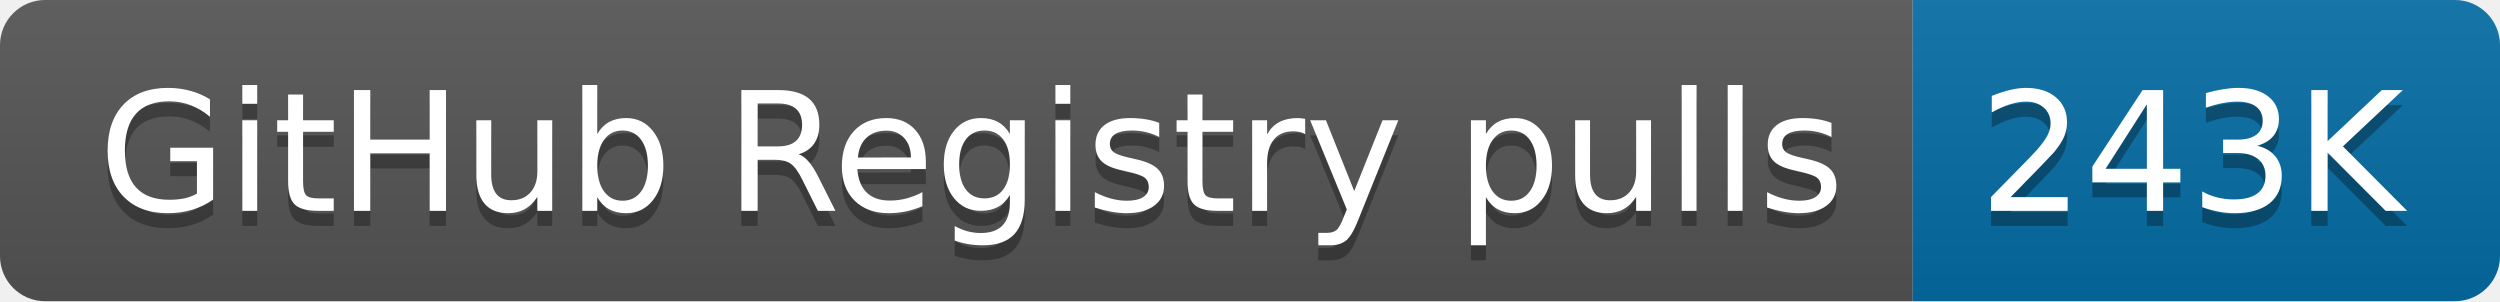
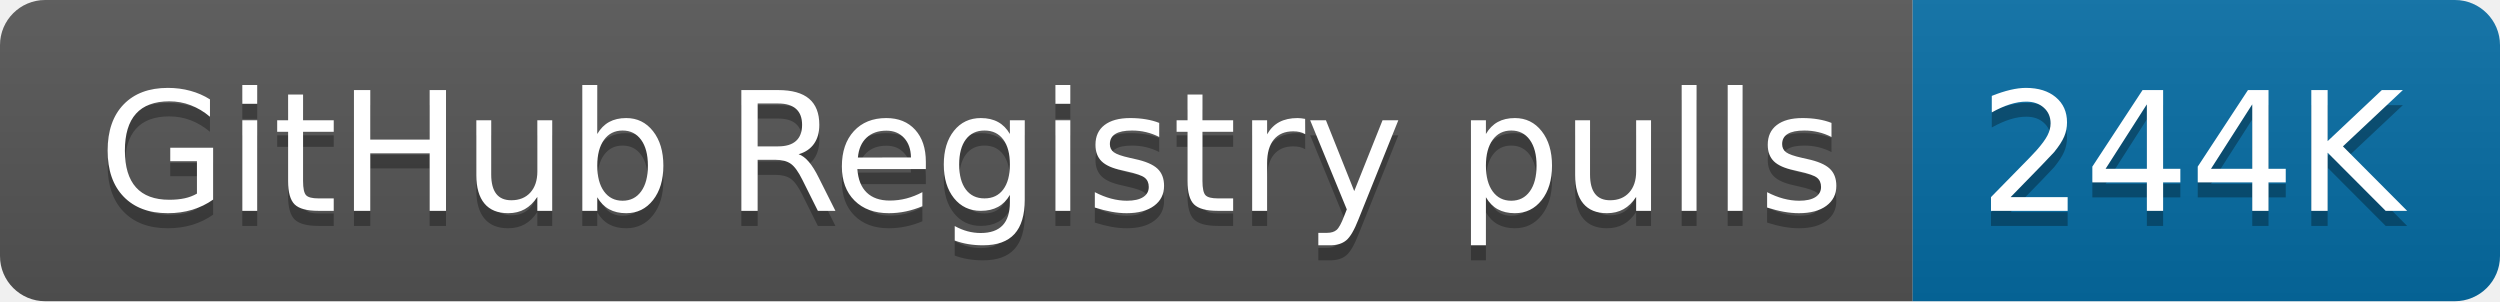
- <svg xmlns="http://www.w3.org/2000/svg" width="166" height="20" role="img" aria-label="GitHub Registry pulls: 243K">
+ <svg xmlns="http://www.w3.org/2000/svg" width="166" height="20" role="img" aria-label="GitHub Registry pulls: 244K">
  <linearGradient id="s" x2="0" y2="100%">
    <stop offset="0" stop-color="#bbb" stop-opacity=".1" />
    <stop offset="1" stop-opacity=".1" />
  </linearGradient>
  <clipPath id="r">
    <rect width="166" height="20" rx="3" fill="#fff" />
  </clipPath>
  <g clip-path="url(#r)">
    <rect width="127" height="20" fill="#555" />
    <rect x="127" width="39" height="20" fill="#066da5" />
    <rect width="166" height="20" fill="url(#s)" />
  </g>
  <g fill="#fff" text-anchor="middle" font-family="Verdana,Geneva,DejaVu Sans,sans-serif" text-rendering="geometricPrecision" font-size="110">
    <text aria-hidden="true" x="645" y="150" fill="#010101" fill-opacity=".3" transform="scale(.1)" textLength="1170">GitHub Registry pulls</text>
    <text x="645" y="140" transform="scale(.1)" fill="#fff" textLength="1170">GitHub Registry pulls</text>
-     <text aria-hidden="true" x="1455" y="150" fill="#010101" fill-opacity=".3" transform="scale(.1)" textLength="290">243K</text>
-     <text x="1455" y="140" transform="scale(.1)" fill="#fff" textLength="290">243K</text>
+     <text aria-hidden="true" x="1455" y="150" fill="#010101" fill-opacity=".3" transform="scale(.1)" textLength="290">244K</text>
+     <text x="1455" y="140" transform="scale(.1)" fill="#fff" textLength="290">244K</text>
  </g>
</svg>
